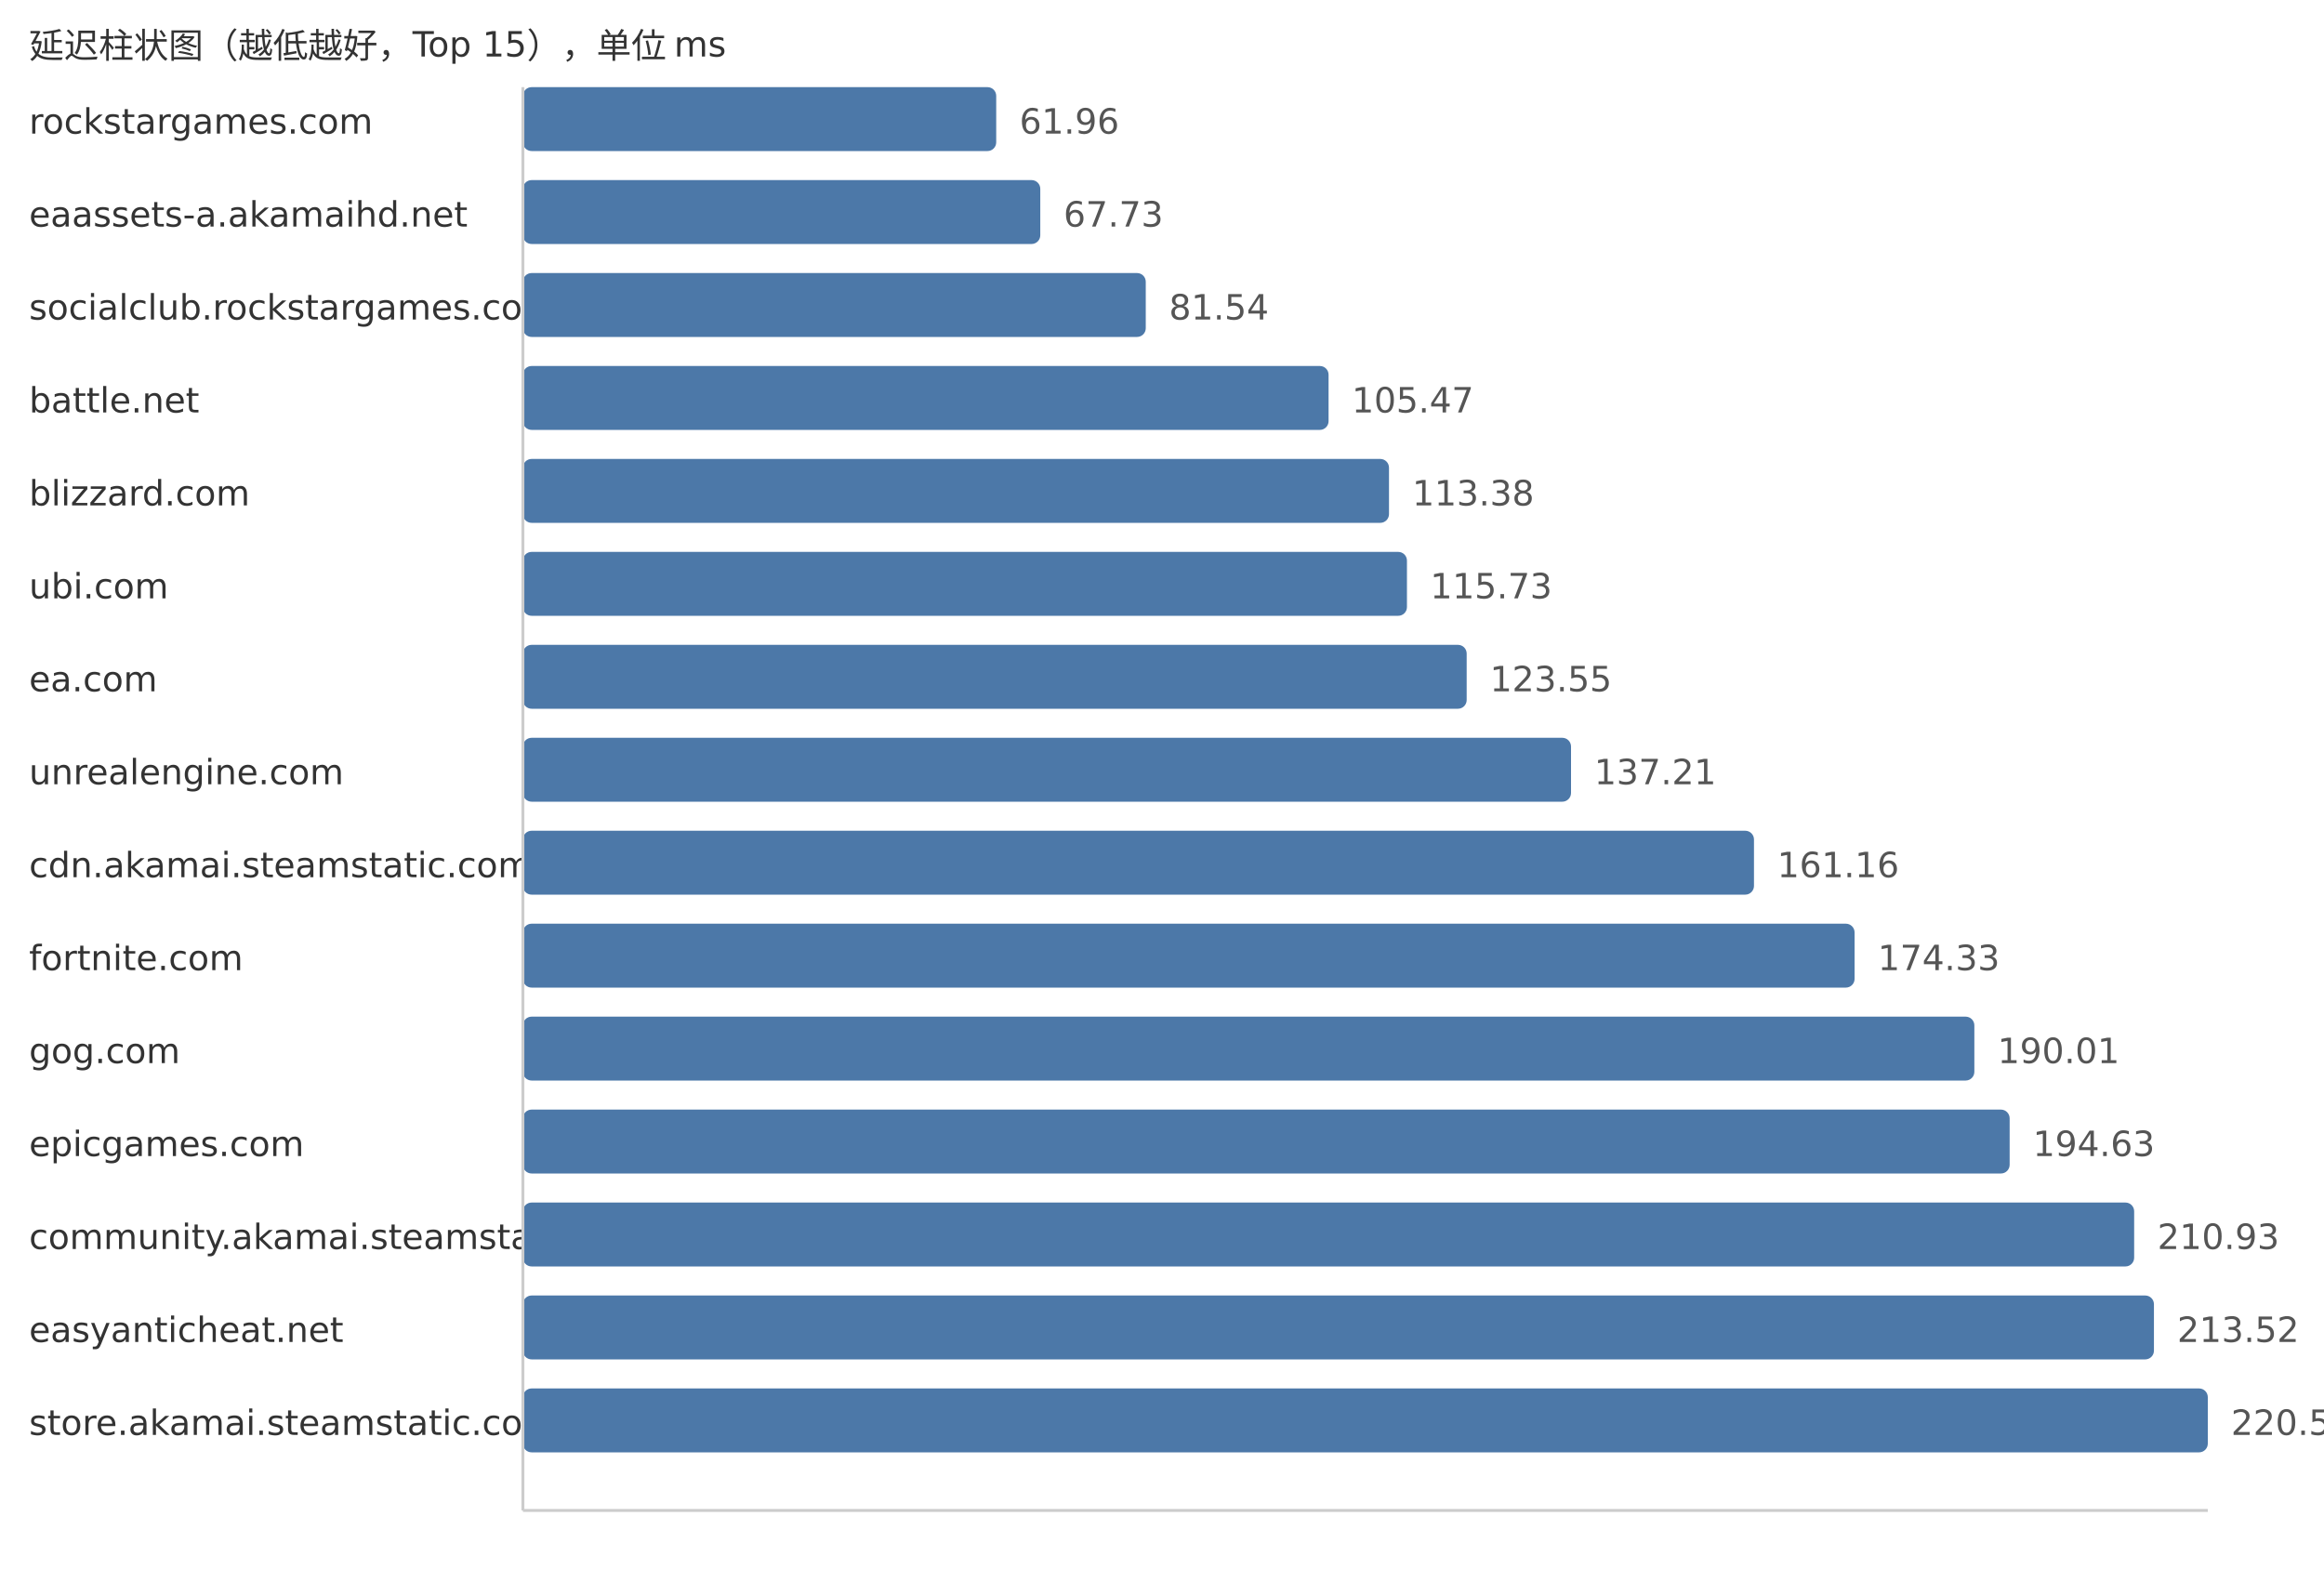
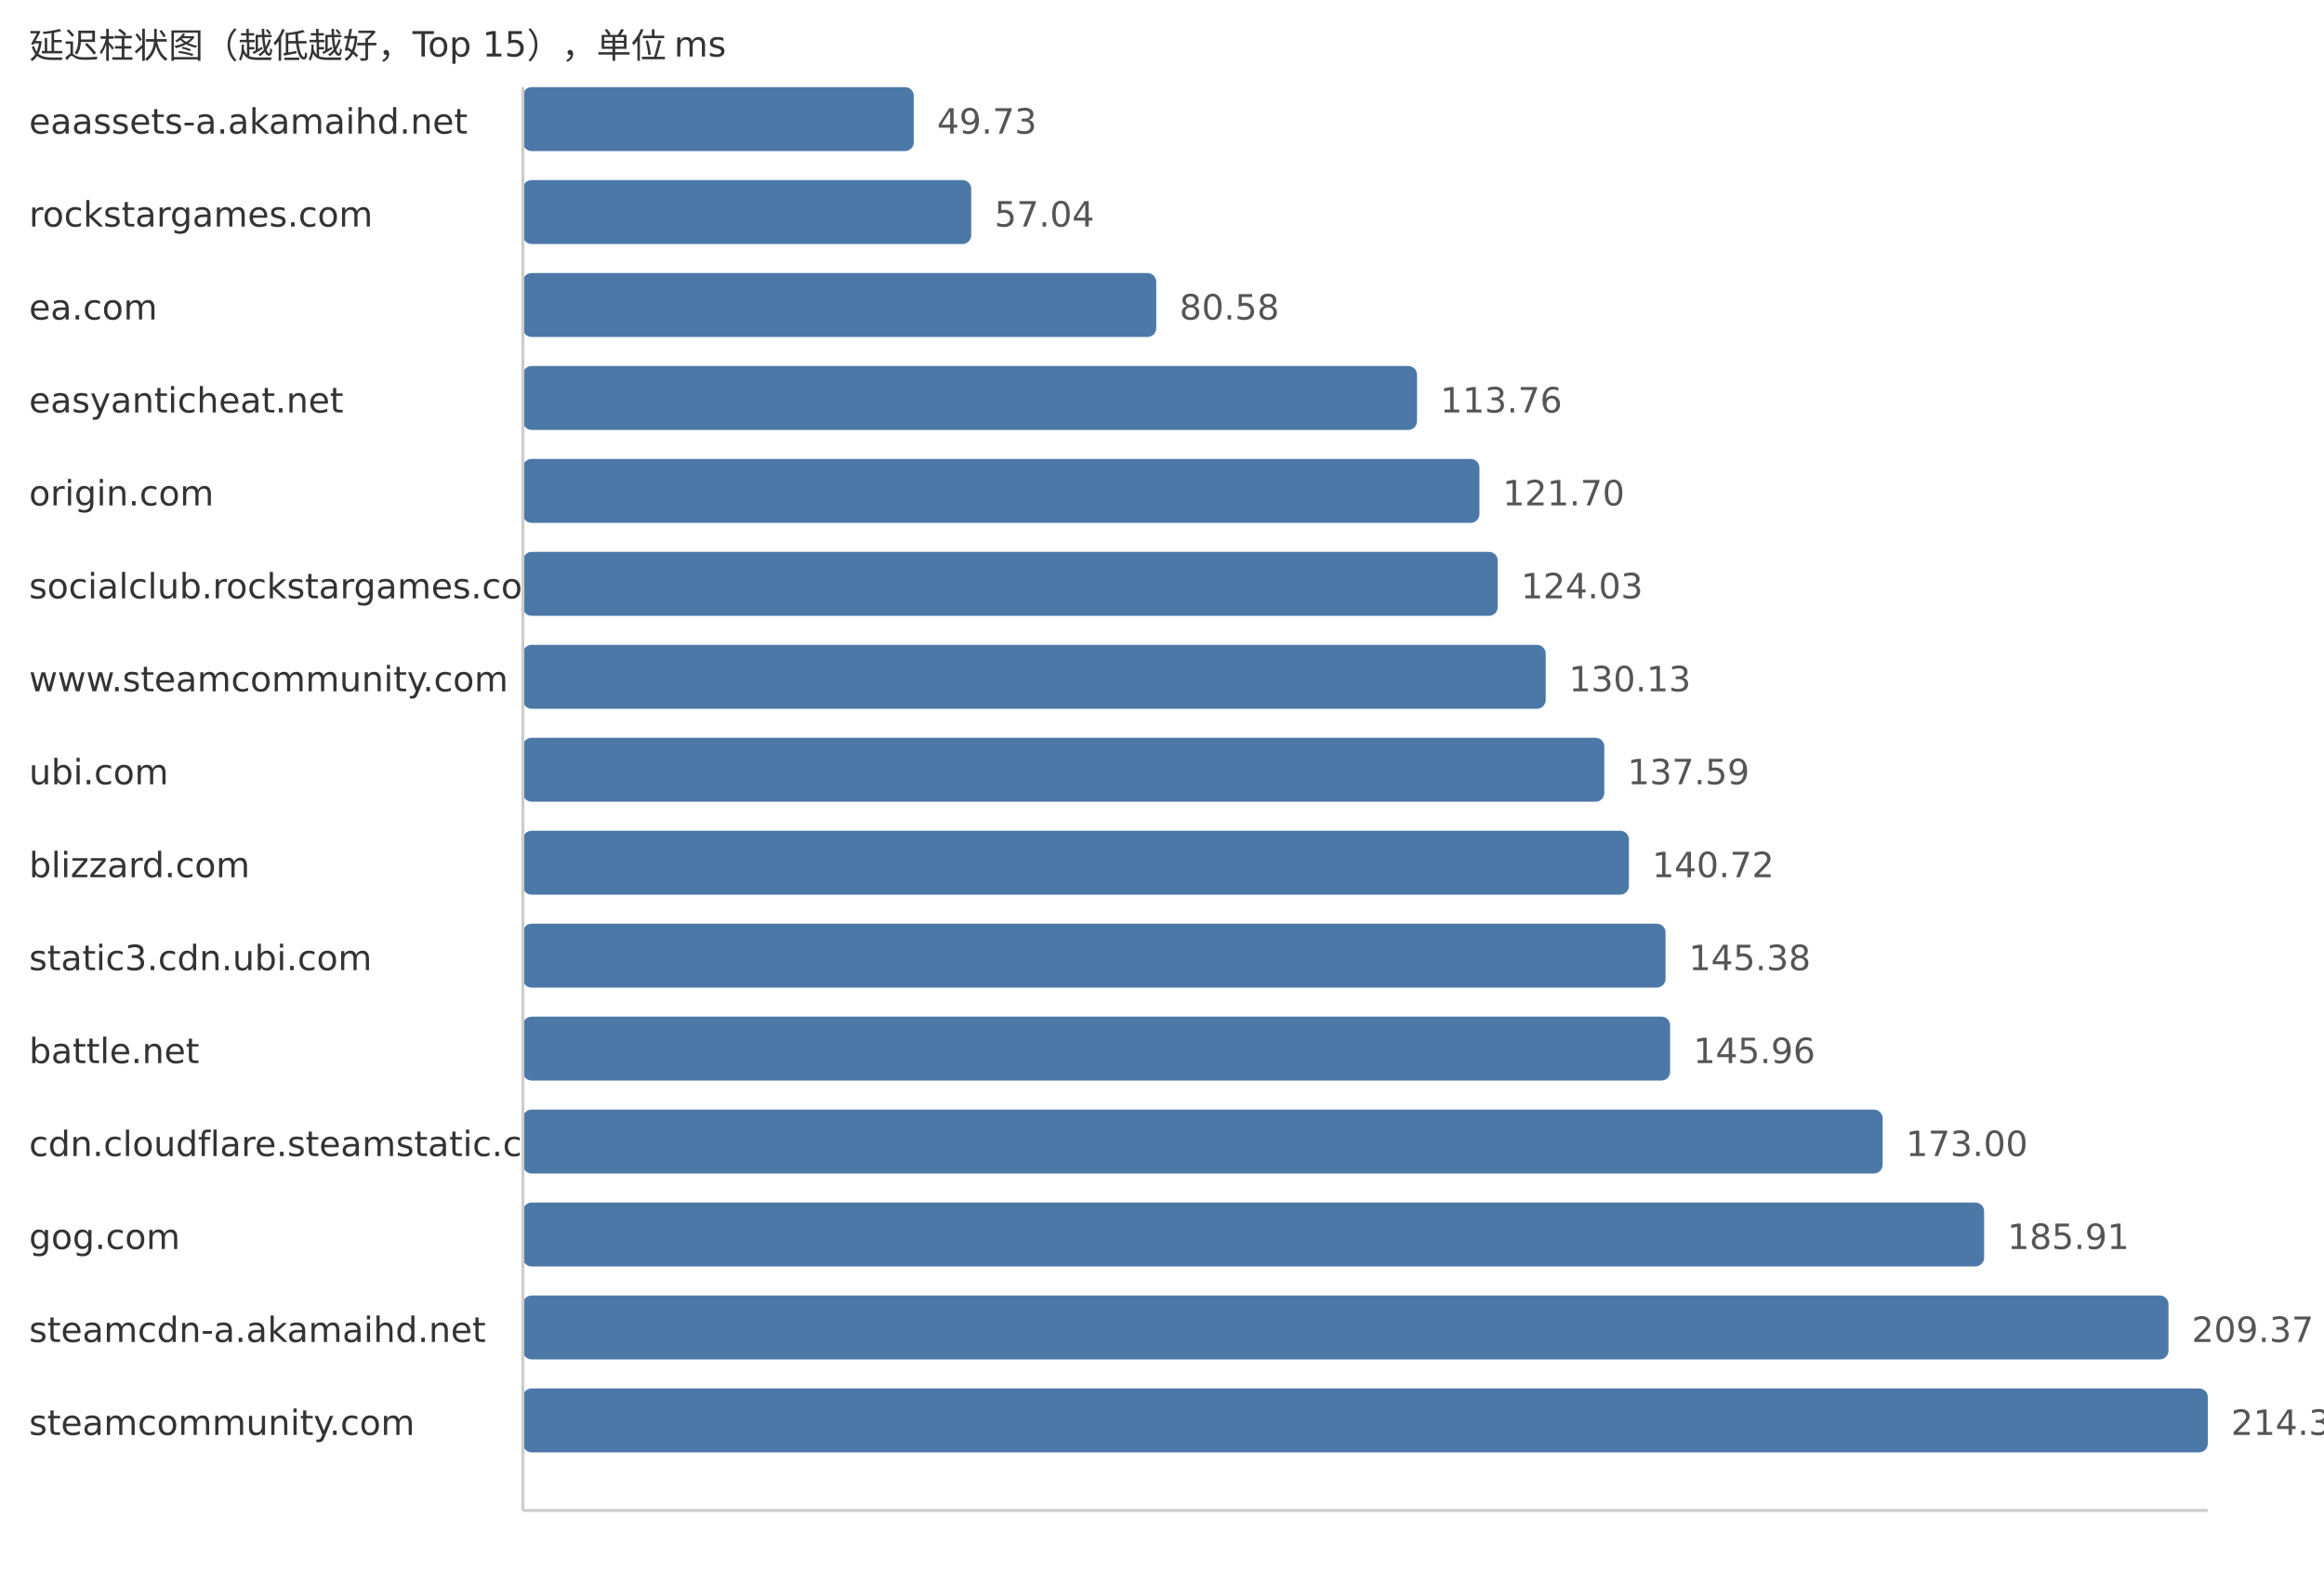
<svg xmlns="http://www.w3.org/2000/svg" width="800" height="540">
  <style> .label{font-family:DejaVu Sans,Verdana,Geneva,sans-serif;font-size:12px;fill:#333} .value{font-family:DejaVu Sans,Verdana,Geneva,sans-serif;font-size:12px;fill:#555} </style>
  <text x="10" y="20" class="label">延迟柱状图（越低越好，Top 15），单位 ms</text>
-   <text x="10" y="46" class="label">rockstargames.com</text>
-   <rect x="180" y="30" width="162.93" height="22" fill="#4c78a8" rx="3" />
-   <text x="350.93" y="46" class="value">61.96</text>
-   <text x="10" y="78" class="label">eaassets-a.akamaihd.net</text>
-   <rect x="180" y="62" width="178.1" height="22" fill="#4c78a8" rx="3" />
-   <text x="366.1" y="78" class="value">67.73</text>
-   <text x="10" y="110" class="label">socialclub.rockstargames.com</text>
-   <rect x="180" y="94" width="214.41" height="22" fill="#4c78a8" rx="3" />
-   <text x="402.41" y="110" class="value">81.54</text>
-   <text x="10" y="142" class="label">battle.net</text>
-   <rect x="180" y="126" width="277.34" height="22" fill="#4c78a8" rx="3" />
-   <text x="465.34" y="142" class="value">105.47</text>
-   <text x="10" y="174" class="label">blizzard.com</text>
-   <rect x="180" y="158" width="298.14" height="22" fill="#4c78a8" rx="3" />
-   <text x="486.14" y="174" class="value">113.38</text>
-   <text x="10" y="206" class="label">ubi.com</text>
-   <rect x="180" y="190" width="304.32" height="22" fill="#4c78a8" rx="3" />
-   <text x="492.32" y="206" class="value">115.73</text>
-   <text x="10" y="238" class="label">ea.com</text>
-   <rect x="180" y="222" width="324.88" height="22" fill="#4c78a8" rx="3" />
-   <text x="512.88" y="238" class="value">123.55</text>
-   <text x="10" y="270" class="label">unrealengine.com</text>
-   <rect x="180" y="254" width="360.8" height="22" fill="#4c78a8" rx="3" />
-   <text x="548.8" y="270" class="value">137.21</text>
-   <text x="10" y="302" class="label">cdn.akamai.steamstatic.com</text>
-   <rect x="180" y="286" width="423.78" height="22" fill="#4c78a8" rx="3" />
-   <text x="611.78" y="302" class="value">161.16</text>
-   <text x="10" y="334" class="label">fortnite.com</text>
-   <rect x="180" y="318" width="458.41" height="22" fill="#4c78a8" rx="3" />
-   <text x="646.41" y="334" class="value">174.33</text>
-   <text x="10" y="366" class="label">gog.com</text>
-   <rect x="180" y="350" width="499.64" height="22" fill="#4c78a8" rx="3" />
-   <text x="687.64" y="366" class="value">190.01</text>
-   <text x="10" y="398" class="label">epicgames.com</text>
-   <rect x="180" y="382" width="511.79" height="22" fill="#4c78a8" rx="3" />
-   <text x="699.79" y="398" class="value">194.63</text>
-   <text x="10" y="430" class="label">community.akamai.steamstatic.com</text>
-   <rect x="180" y="414" width="554.65" height="22" fill="#4c78a8" rx="3" />
-   <text x="742.65" y="430" class="value">210.93</text>
-   <text x="10" y="462" class="label">easyanticheat.net</text>
-   <rect x="180" y="446" width="561.46" height="22" fill="#4c78a8" rx="3" />
-   <text x="749.46" y="462" class="value">213.52</text>
-   <text x="10" y="494" class="label">store.akamai.steamstatic.com</text>
+   <text x="10" y="46" class="label">eaassets-a.akamaihd.net</text>
+   <rect x="180" y="30" width="134.55" height="22" fill="#4c78a8" rx="3" />
+   <text x="322.55" y="46" class="value">49.73</text>
+   <text x="10" y="78" class="label">rockstargames.com</text>
+   <rect x="180" y="62" width="154.33" height="22" fill="#4c78a8" rx="3" />
+   <text x="342.33" y="78" class="value">57.04</text>
+   <text x="10" y="110" class="label">ea.com</text>
+   <rect x="180" y="94" width="218.02" height="22" fill="#4c78a8" rx="3" />
+   <text x="406.02" y="110" class="value">80.58</text>
+   <text x="10" y="142" class="label">easyanticheat.net</text>
+   <rect x="180" y="126" width="307.79" height="22" fill="#4c78a8" rx="3" />
+   <text x="495.79" y="142" class="value">113.76</text>
+   <text x="10" y="174" class="label">origin.com</text>
+   <rect x="180" y="158" width="329.27" height="22" fill="#4c78a8" rx="3" />
+   <text x="517.27" y="174" class="value">121.70</text>
+   <text x="10" y="206" class="label">socialclub.rockstargames.com</text>
+   <rect x="180" y="190" width="335.58" height="22" fill="#4c78a8" rx="3" />
+   <text x="523.58" y="206" class="value">124.03</text>
+   <text x="10" y="238" class="label">www.steamcommunity.com</text>
+   <rect x="180" y="222" width="352.08" height="22" fill="#4c78a8" rx="3" />
+   <text x="540.08" y="238" class="value">130.13</text>
+   <text x="10" y="270" class="label">ubi.com</text>
+   <rect x="180" y="254" width="372.26" height="22" fill="#4c78a8" rx="3" />
+   <text x="560.26" y="270" class="value">137.59</text>
+   <text x="10" y="302" class="label">blizzard.com</text>
+   <rect x="180" y="286" width="380.73" height="22" fill="#4c78a8" rx="3" />
+   <text x="568.73" y="302" class="value">140.72</text>
+   <text x="10" y="334" class="label">static3.cdn.ubi.com</text>
+   <rect x="180" y="318" width="393.34" height="22" fill="#4c78a8" rx="3" />
+   <text x="581.34" y="334" class="value">145.38</text>
+   <text x="10" y="366" class="label">battle.net</text>
+   <rect x="180" y="350" width="394.91" height="22" fill="#4c78a8" rx="3" />
+   <text x="582.91" y="366" class="value">145.96</text>
+   <text x="10" y="398" class="label">cdn.cloudflare.steamstatic.com</text>
+   <rect x="180" y="382" width="468.07" height="22" fill="#4c78a8" rx="3" />
+   <text x="656.07" y="398" class="value">173.00</text>
+   <text x="10" y="430" class="label">gog.com</text>
+   <rect x="180" y="414" width="503.0" height="22" fill="#4c78a8" rx="3" />
+   <text x="691.0" y="430" class="value">185.91</text>
+   <text x="10" y="462" class="label">steamcdn-a.akamaihd.net</text>
+   <rect x="180" y="446" width="566.47" height="22" fill="#4c78a8" rx="3" />
+   <text x="754.47" y="462" class="value">209.37</text>
+   <text x="10" y="494" class="label">steamcommunity.com</text>
  <rect x="180" y="478" width="580.0" height="22" fill="#4c78a8" rx="3" />
-   <text x="768.0" y="494" class="value">220.57</text>
+   <text x="768.0" y="494" class="value">214.37</text>
  <line x1="180" y1="30" x2="180" y2="520" stroke="#ccc" />
  <line x1="180" y1="520" x2="760" y2="520" stroke="#ccc" />
</svg>
